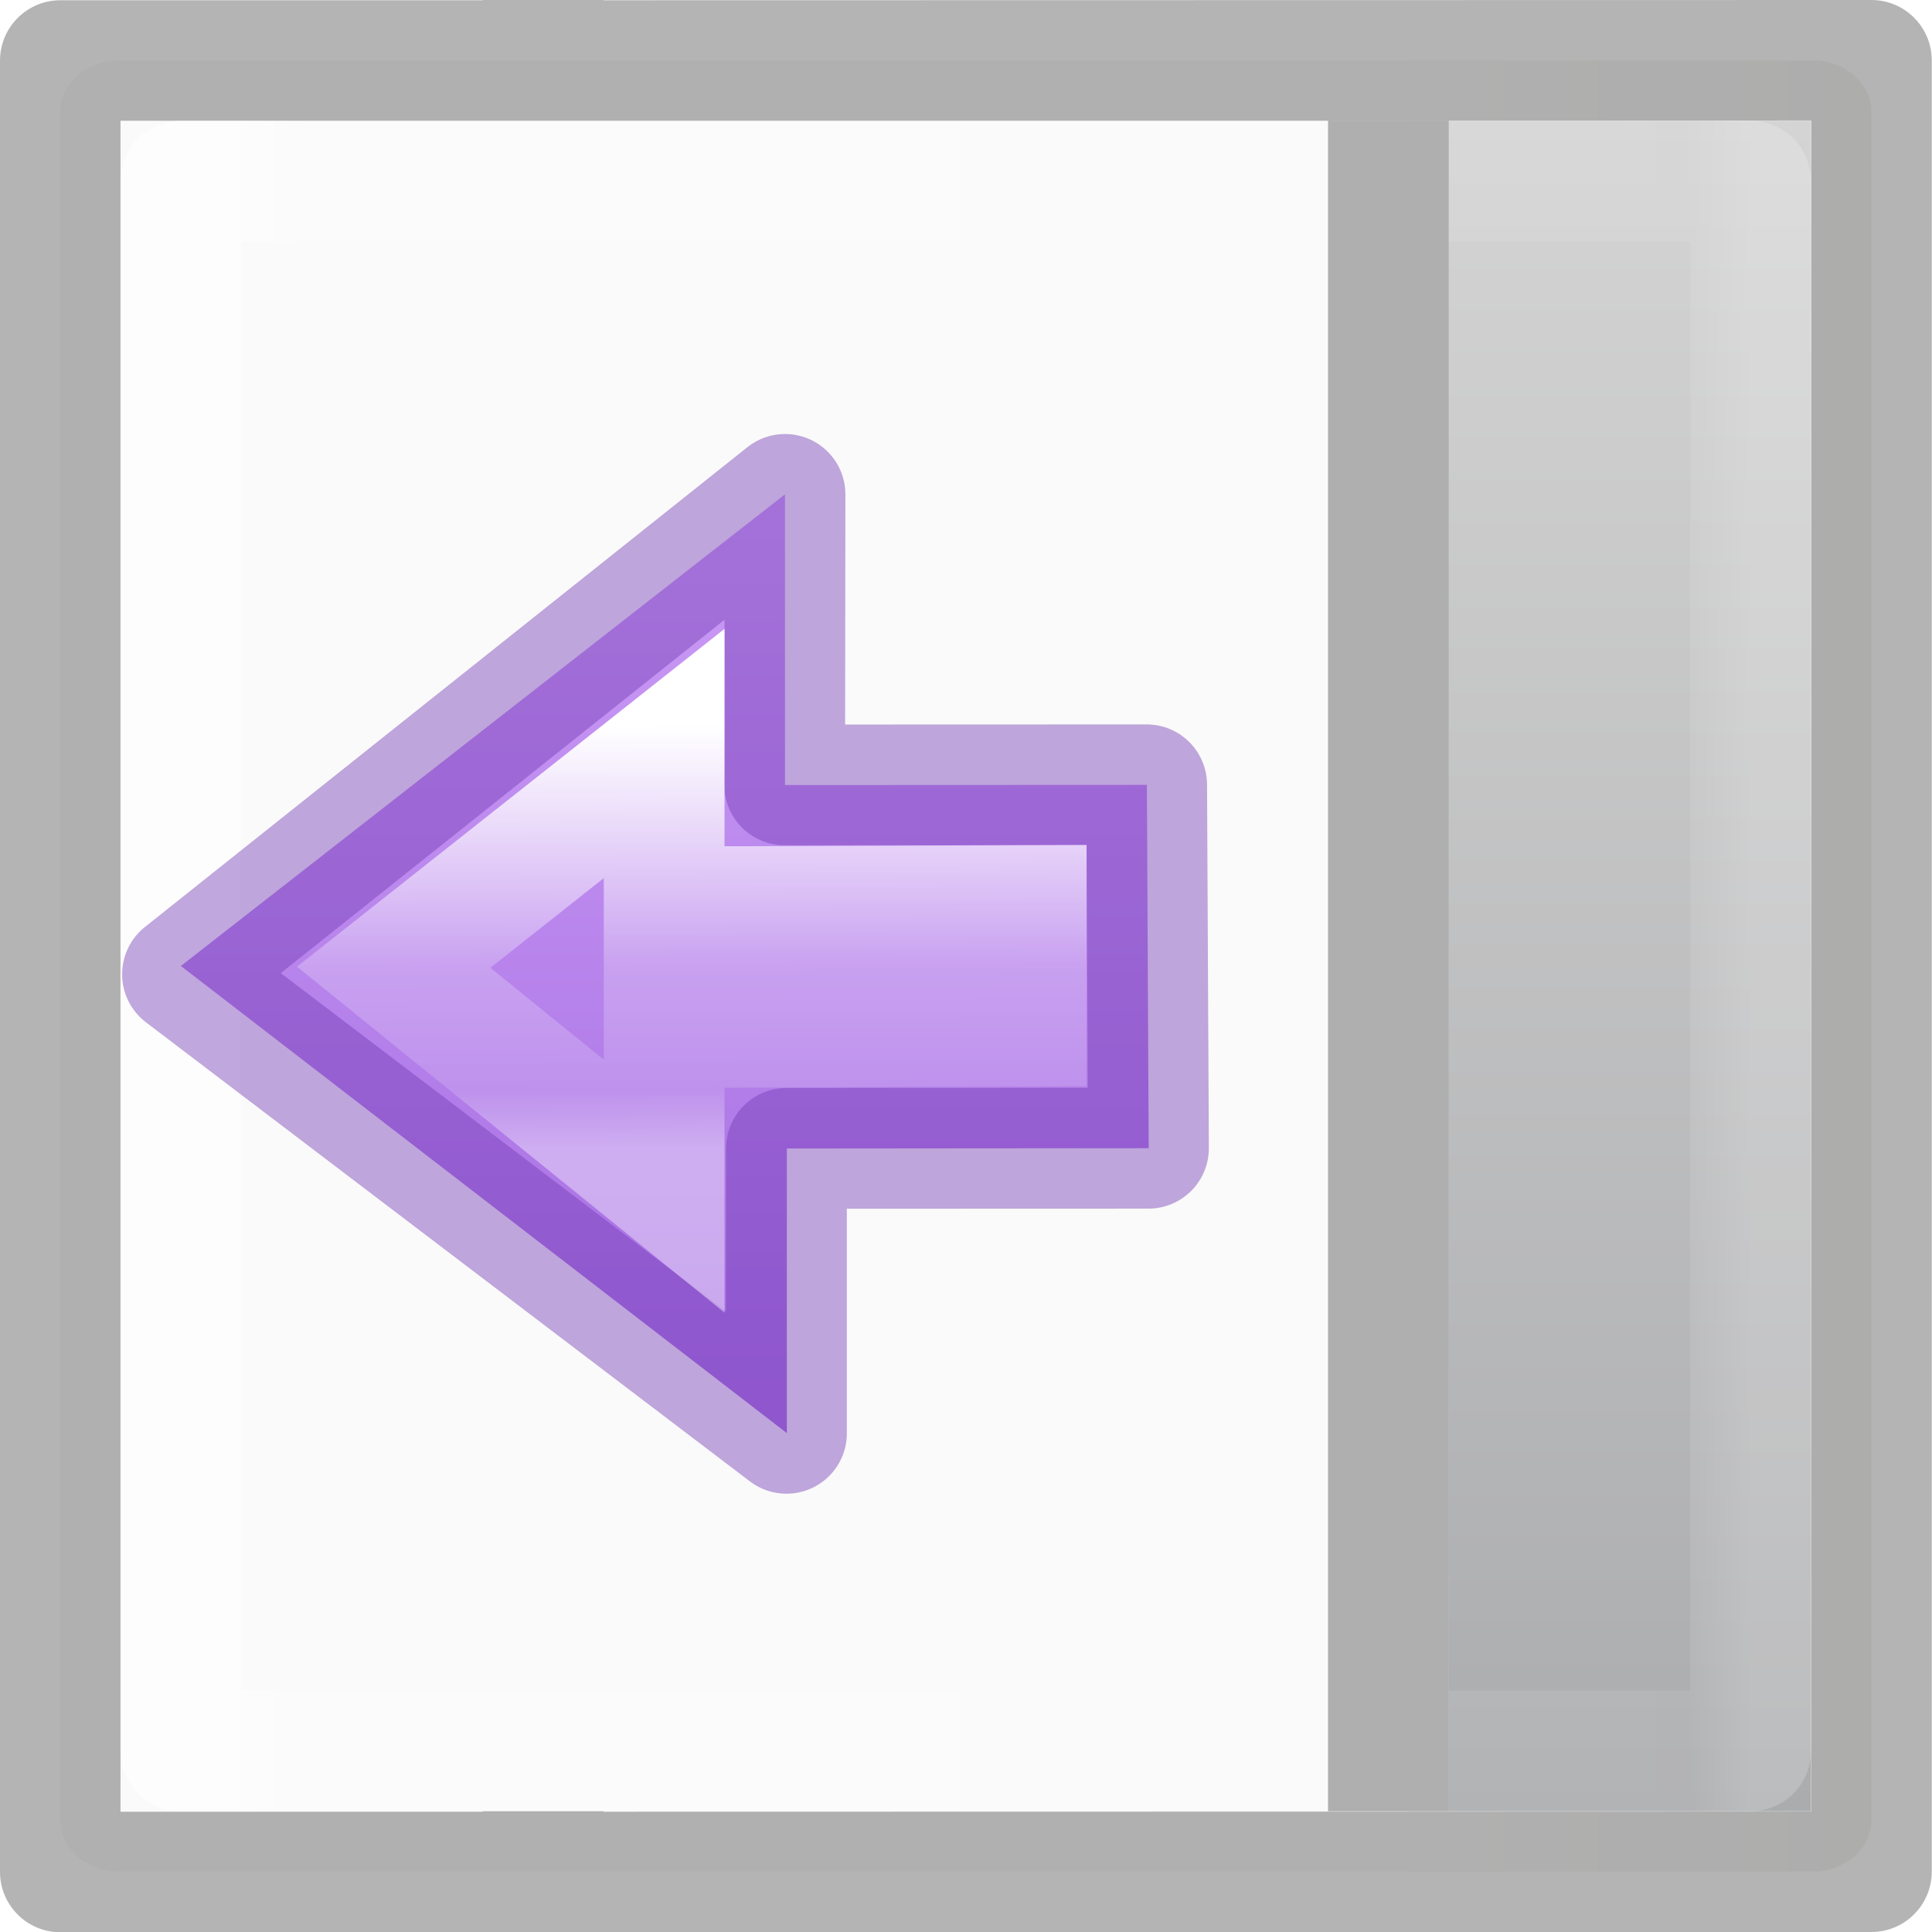
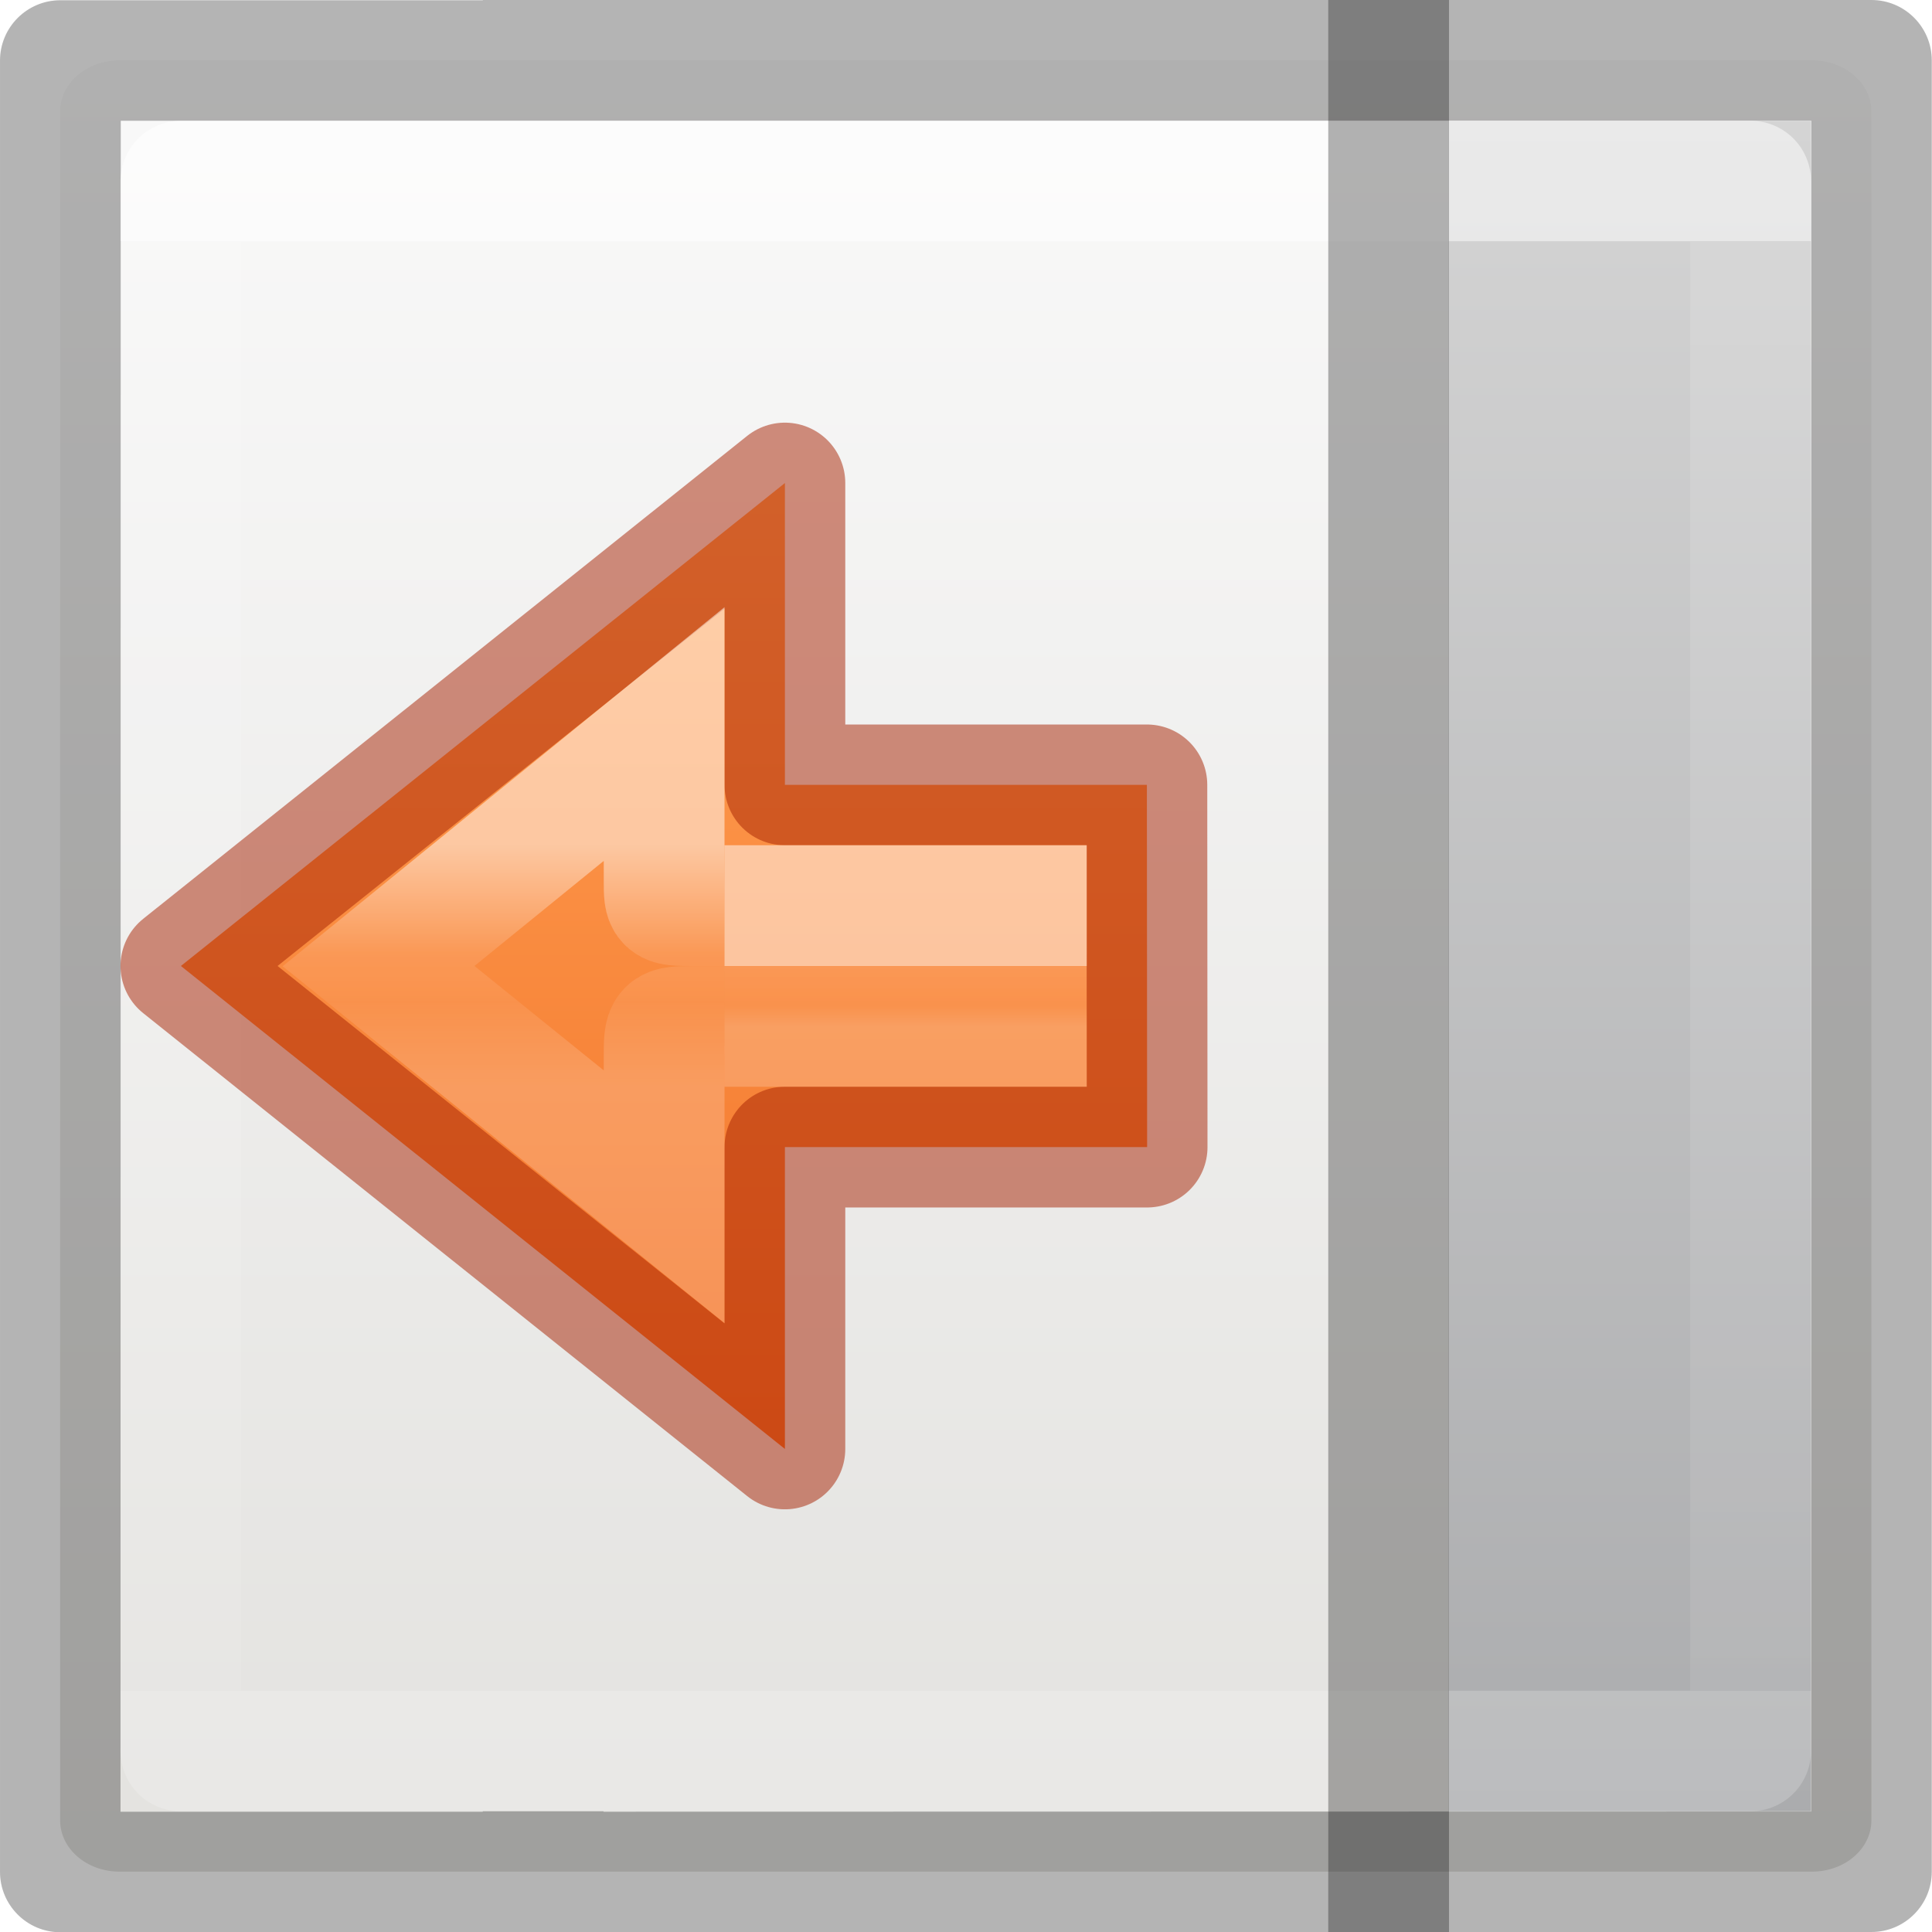
<svg xmlns="http://www.w3.org/2000/svg" viewBox="0 0 16 16">
-   <linearGradient id="a" gradientUnits="userSpaceOnUse" x1="15" x2="1" y1="13.502" y2="13.502">
+   <linearGradient id="a" gradientUnits="userSpaceOnUse" x1="15.135" x2="15.135" y1="9.365" y2="-3.004">
+     <stop offset="0" stop-color="#ffa154" />
+     <stop offset="1" stop-color="#f37329" />
+   </linearGradient>
+   <linearGradient id="b" gradientTransform="matrix(0 -1 -1 0 19 11.00195)" gradientUnits="userSpaceOnUse" x1="3" x2="3" y1="11" y2="11.5">
+     <stop offset="0" stop-color="#fff" />
+     <stop offset="0" stop-color="#fff" stop-opacity=".235" />
+     <stop offset=".65" stop-color="#fff" stop-opacity=".157" />
+     <stop offset="1" stop-color="#fff" stop-opacity=".392" />
+   </linearGradient>
+   <linearGradient id="c" gradientTransform="matrix(0 -1 -1 0 19 11.00195)" gradientUnits="userSpaceOnUse" x1="6" x2="6" y1="10" y2="12">
+     <stop offset="0" stop-color="#fff" />
+     <stop offset=".45" stop-color="#fff" stop-opacity=".235" />
+     <stop offset=".65" stop-color="#fff" stop-opacity=".157" />
+     <stop offset="1" stop-color="#fff" stop-opacity=".392" />
+   </linearGradient>
+   <linearGradient id="d" gradientUnits="userSpaceOnUse" x1="15" x2="1" y1="13.502" y2="13.502">
    <stop offset="0" stop-color="#d4d4d4" />
    <stop offset="1" stop-color="#abacae" />
  </linearGradient>
-   <linearGradient id="b" gradientUnits="userSpaceOnUse" x1="7.5" x2="7.5" y1="2" y2="14.5">
+   <linearGradient id="e" gradientUnits="userSpaceOnUse" x1="14" x2="2" y1="8.502" y2="8.502">
    <stop offset="0" stop-color="#fff" />
-     <stop offset=".042" stop-color="#fff" stop-opacity=".235" />
-     <stop offset=".958" stop-color="#fff" stop-opacity=".157" />
+     <stop offset="0" stop-color="#fff" stop-opacity=".235" />
+     <stop offset="1" stop-color="#fff" stop-opacity=".157" />
    <stop offset="1" stop-color="#fff" stop-opacity=".392" />
  </linearGradient>
-   <linearGradient id="c" gradientTransform="matrix(0 .64678 .64678 0 -10.51763 -1.394644)" gradientUnits="userSpaceOnUse" x1="16.636" x2="-1.292" y1="45.639" y2="45.639">
-     <stop offset="0" stop-color="#cd9ef7" />
-     <stop offset="1" stop-color="#a56de2" />
-   </linearGradient>
-   <linearGradient id="d" gradientTransform="matrix(.59436 0 0 .5999 -19.265 -.033)" gradientUnits="userSpaceOnUse" x1="25.132" x2="25.132" y1="15.5" y2="48.396">
+   <linearGradient id="f" gradientTransform="matrix(.59436 0 0 .5999 -19.265 -.033)" gradientUnits="userSpaceOnUse" x1="59.333" x2="32.413" y1="8.393" y2="8.393">
    <stop offset="0" stop-color="#fafafa" />
    <stop offset="1" stop-color="#e2e1de" />
  </linearGradient>
-   <linearGradient id="e" gradientTransform="matrix(-.3474502 0 0 -.3730756 21.78893 32.63654)" gradientUnits="userSpaceOnUse" x1="25.303" x2="35.41" y1="53.972" y2="53.928">
-     <stop offset="0" stop-color="#fff" />
-     <stop offset=".57" stop-color="#fff" stop-opacity=".235" />
-     <stop offset=".859" stop-color="#fff" stop-opacity=".157" />
-     <stop offset="1" stop-color="#fff" stop-opacity=".392" />
-   </linearGradient>
  <g transform="matrix(0 -1 1 0 -.001953 16)">
    <g transform="translate(0 2)">
-       <rect fill="url(#d)" height="15" rx=".424" ry=".491" width="15" x=".5" y="-1.5" />
-       <path d="m.498.002c-.276 0-.5.224-.5.5l.002 14.998c0 .276.224.5.5.5h15c.276 0 .5-.224.5-.5l-.002-10.5h.002v-1h-.002v-3.498c0-.276-.224-.5-.5-.5zm.498.998h.004 14v3 1 2 1 3 1l.002 3.002h-14.004l-.002-10.002h.004v-1h-.004z" fill="#020202" opacity=".3" transform="translate(0 -2)" />
+       <rect fill="url(#f)" height="15" rx=".424" ry=".491" width="15" x=".5" y="-1.5" />
+       <path d="m.498.002c-.276 0-.5.224-.5.5l.002 14.998c0 .276.224.5.5.5h15c.276 0 .5-.224.5-.5v-11.5h-.002v-3.498c0-.276-.224-.5-.5-.5zm.498.998h.004l14 .002v2.998 11.002h-14.002l-.002-10.002h.004v-1h-.004z" fill="#020202" opacity=".3" transform="translate(0 -2)" />
    </g>
-     <path d="m1 12h14v3h-14z" fill="url(#a)" />
-     <path d="m1.5 1.5h13v13h-13z" fill="none" opacity=".5" stroke="url(#b)" stroke-linecap="round" stroke-linejoin="round" />
-     <g transform="translate(-2.99729 -5.99881)">
-       <path d="m15.134 9.22 7.735-6.039-7.759-5.981v3.644l-4.633.004.023 4.652 4.634-.002z" display="block" fill="url(#c)" transform="matrix(0 -.64678 .64678 0 8.94 22.29)" />
-       <g fill="none" stroke-miterlimit="7">
-         <path d="m14.903 12.502-3.974-4.99-3.802 5.002h2.36l.001 2.998 3.01-.015-.001-2.998z" style="display:block;opacity:.5;stroke:#7239b3;stroke-width:1;stroke-linejoin:round;stroke-opacity:.875" />
-         <path d="m12.757 11.501-1.77-2.24-1.813 2.24h1.313l.011 2.998h1l-.011-2.998z" display="block" stroke="url(#e)" />
-       </g>
+     <path d="m1 12h14v3h-14z" fill="url(#d)" />
+     <path d="m1.5 1.5h13v13h-13z" fill="none" opacity=".5" stroke="url(#e)" stroke-linecap="round" stroke-linejoin="round" />
+     <path d="m15.135 9.365 7.734-6.184-7.734-6.184v3.865h-4.638l.003 4.638h4.635z" style="display:block;stroke:#a62100;stroke-opacity:.502;stroke-width:1.546;stroke-linecap:round;stroke-linejoin:round;fill:url(#a)" transform="matrix(0 -.64678 .64678 0 5.94271 16.29119)" />
+     <path d="m0 11.002h16v1h-16z" opacity=".3" />
+     <g fill="none">
+       <path d="m8.5 6.002v-.258c0-.242 0-.242.205-.242l1.216-0-1.922-2.365-1.91 2.365 1.152 0c.258 0 .258 0 .258.241v.259" opacity=".5" stroke="url(#c)" />
+       <path d="m8.5 6.002v2.5h-1v-2.5" opacity=".5" stroke="url(#b)" />
    </g>
-     <path d="m1 11h14v1h-14z" opacity=".3" />
  </g>
</svg>
